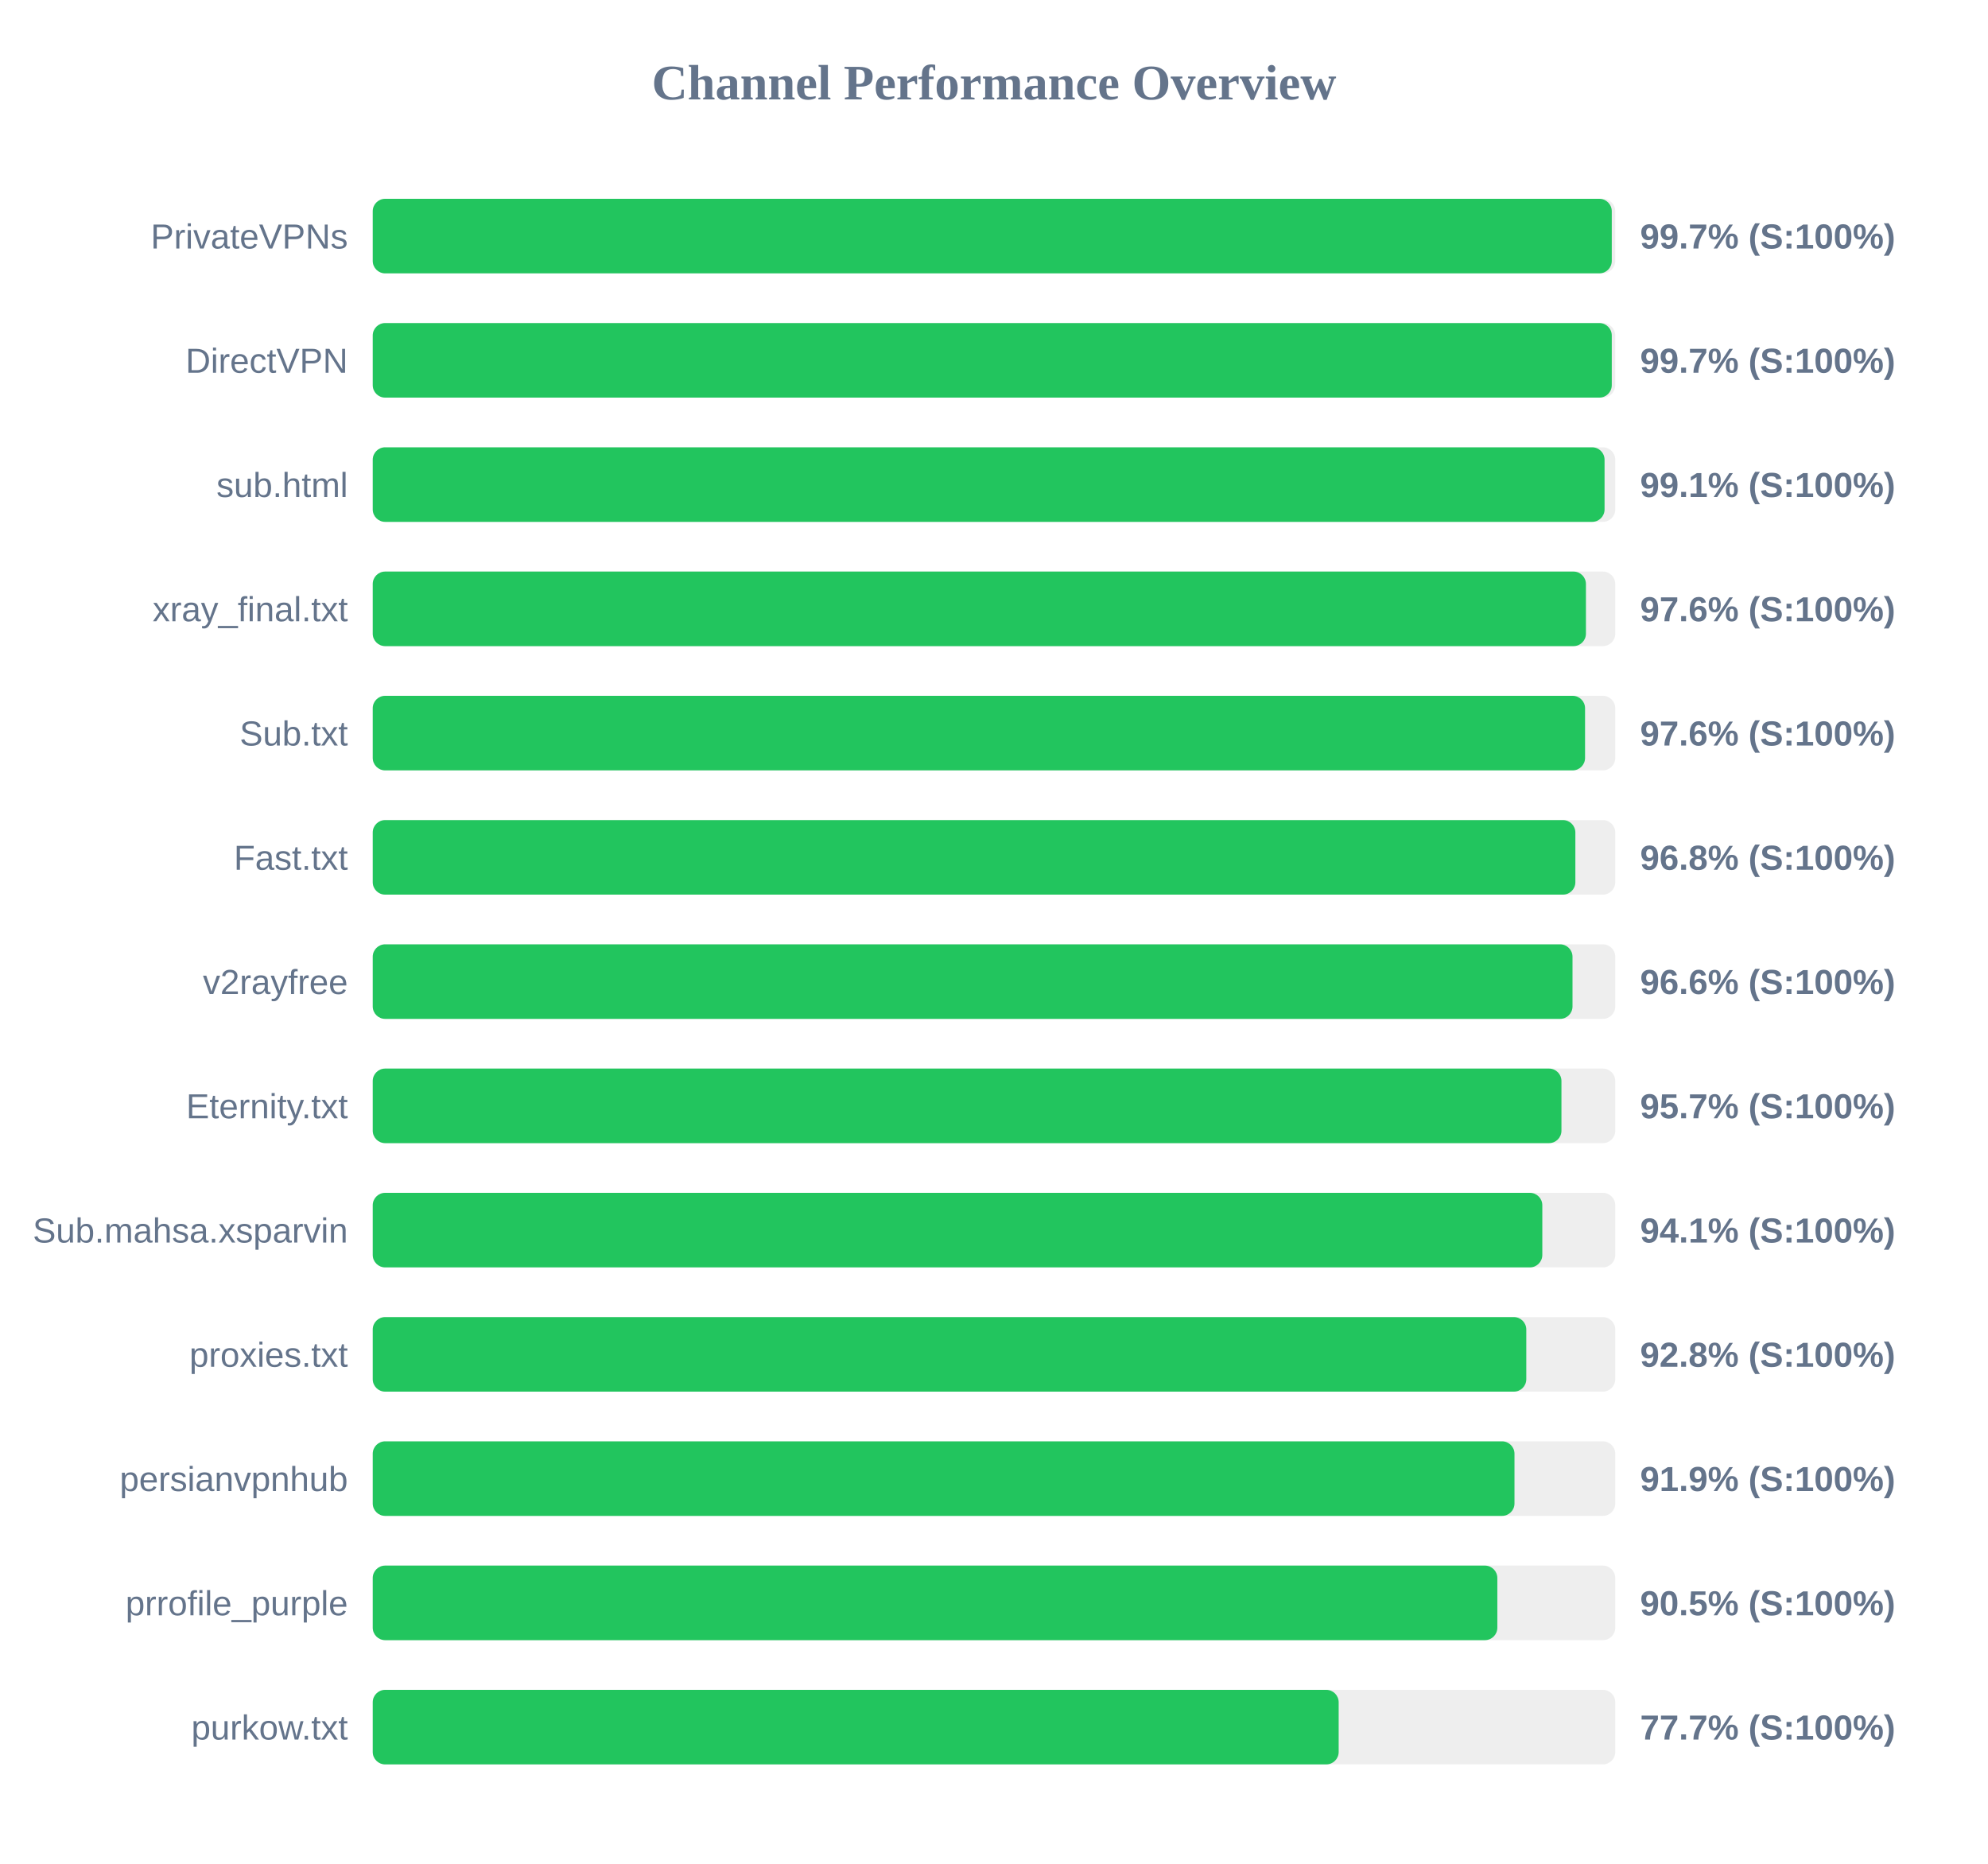
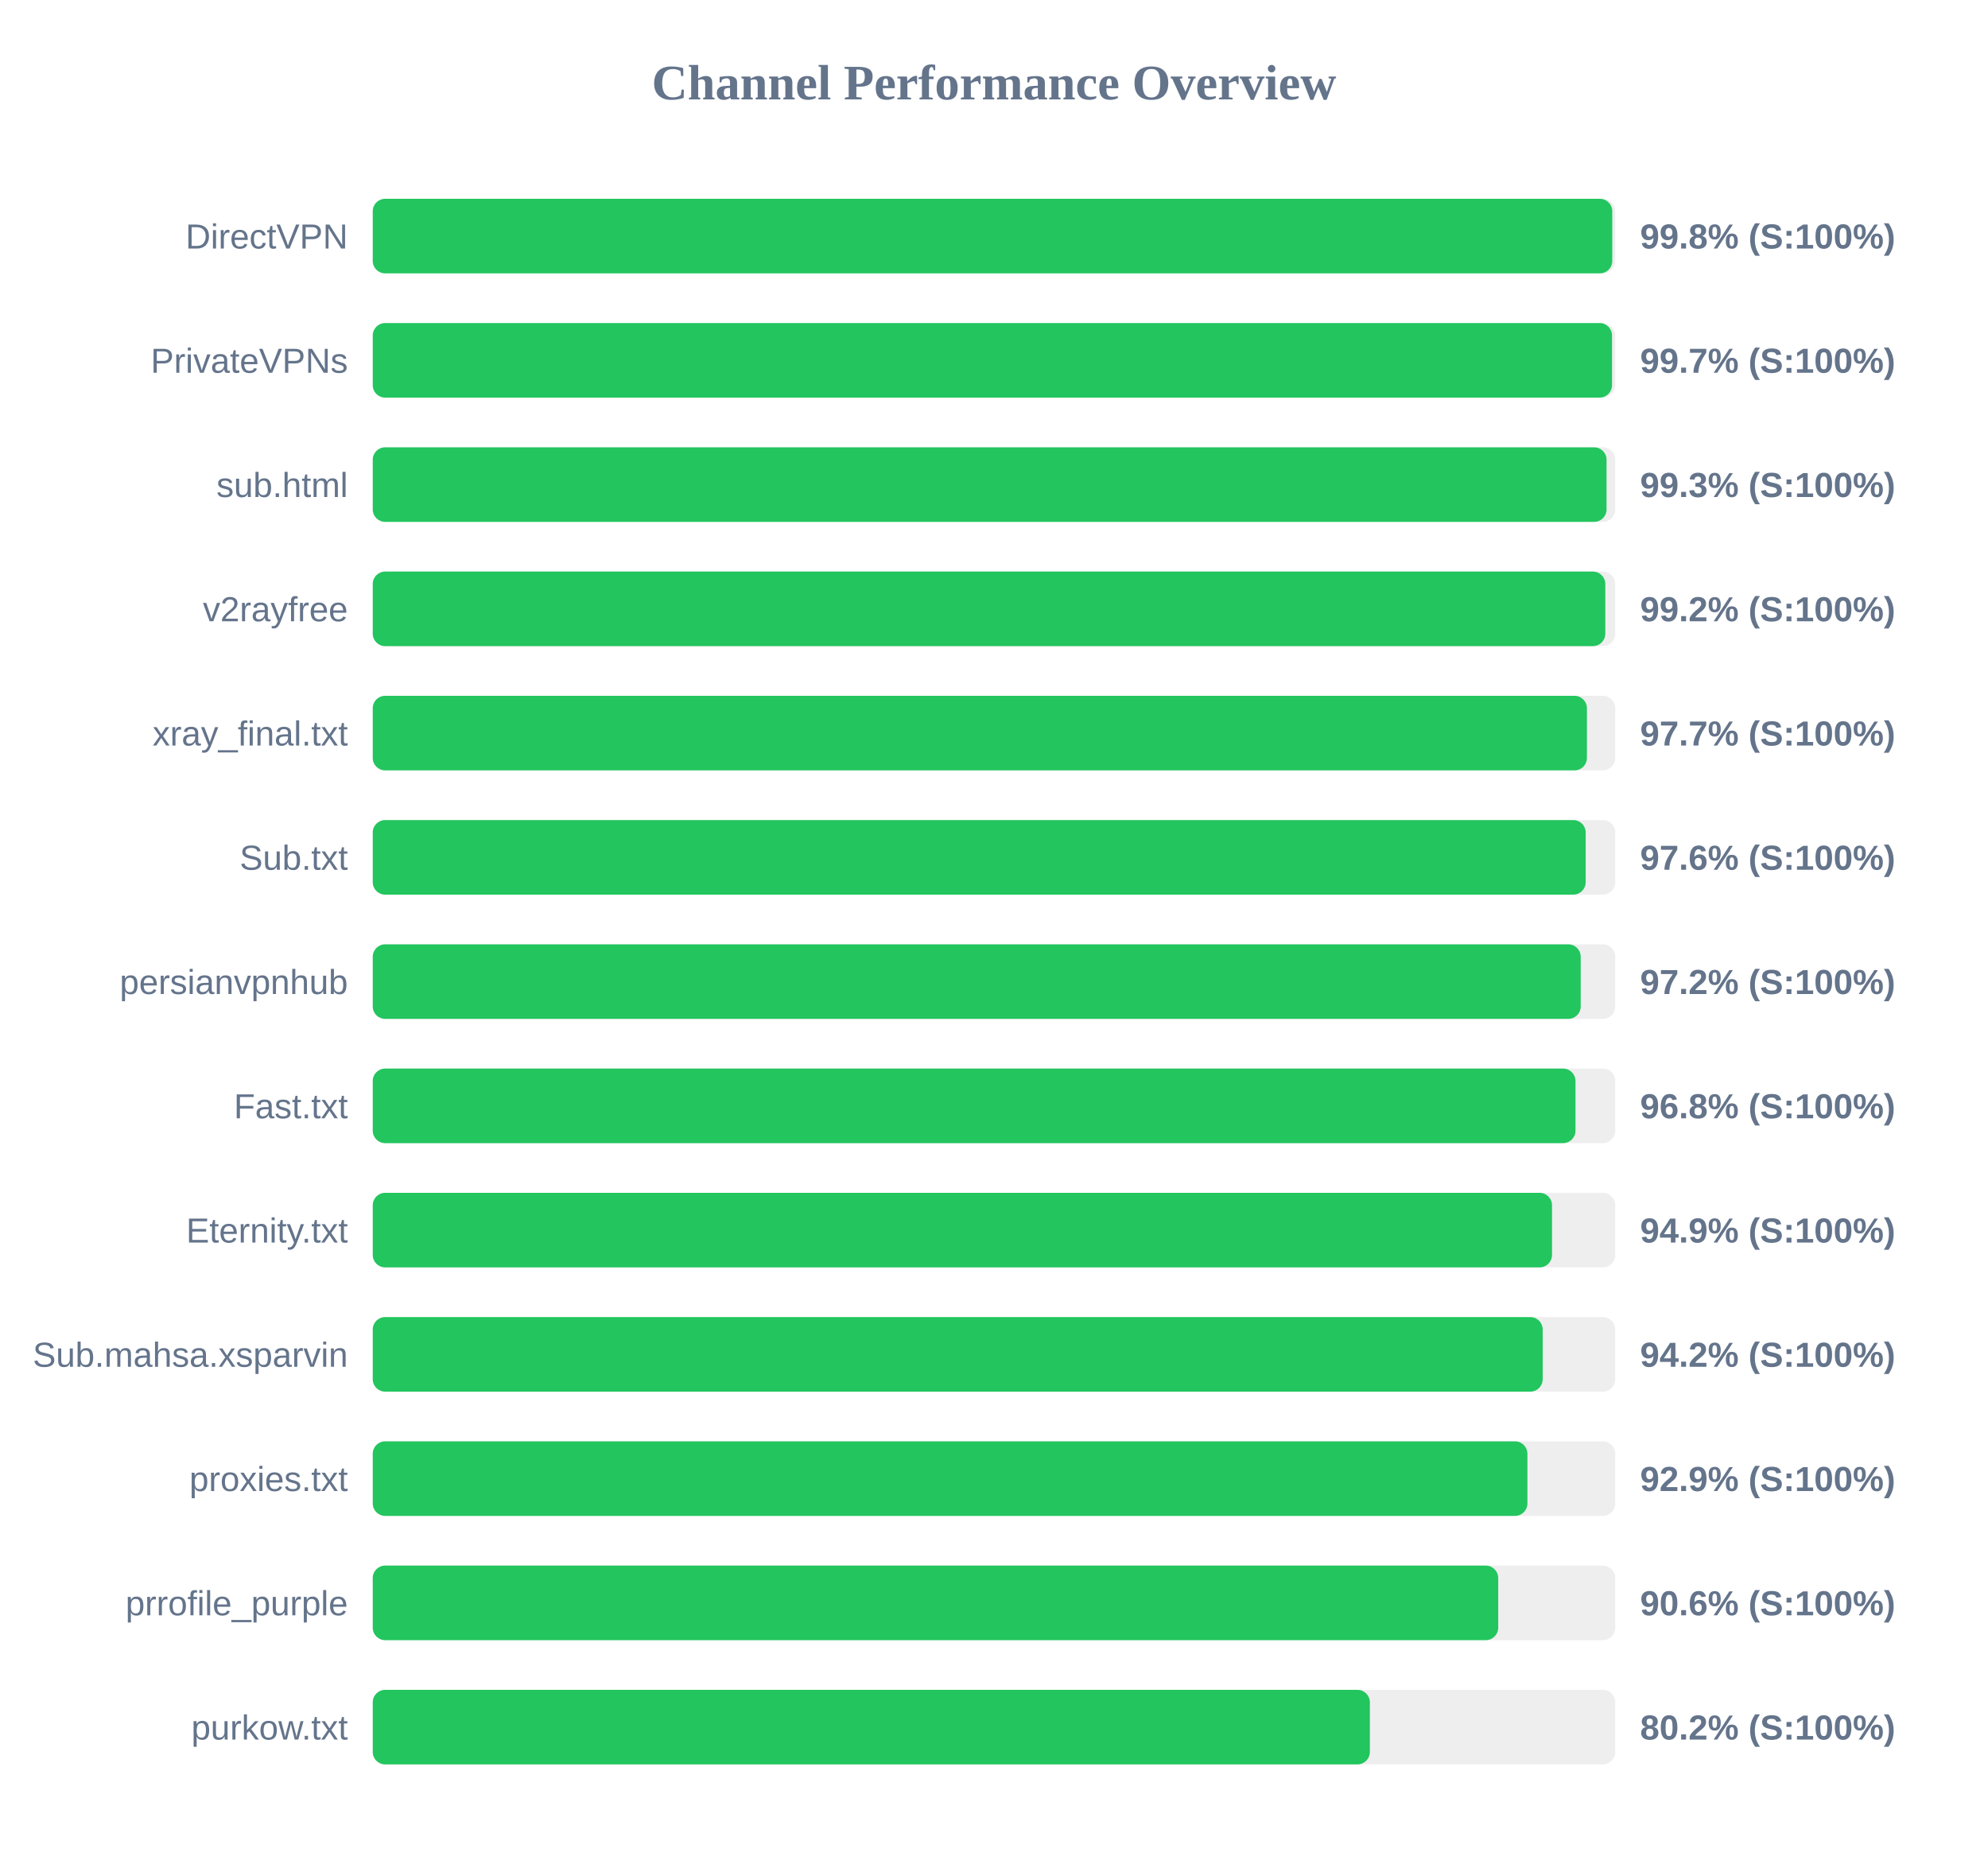
<svg xmlns="http://www.w3.org/2000/svg" width="800" height="750" version="1.1">
  <style>
        .row { font: 14px Arial; fill: #64748b; }
        .score { font: bold 14px Arial; fill: #64748b; }
    </style>
  <text x="400" y="40" text-anchor="middle" font-size="20px" font-weight="bold" fill="#64748b">Channel Performance Overview</text>
  <rect x="150" y="80" width="500" height="30" fill="#eee" rx="5" />
-   <rect x="150" y="80" width="498.6" height="30" fill="#22c55e" rx="5" />
-   <text x="140" y="100" text-anchor="end" class="row">PrivateVPNs</text>
-   <text x="660" y="100" text-anchor="start" class="score">99.7% (S:100%)</text>
+   <rect x="150" y="80" width="498.8" height="30" fill="#22c55e" rx="5" />
+   <text x="140" y="100" text-anchor="end" class="row">DirectVPN</text>
+   <text x="660" y="100" text-anchor="start" class="score">99.8% (S:100%)</text>
  <rect x="150" y="130" width="500" height="30" fill="#eee" rx="5" />
-   <rect x="150" y="130" width="498.6" height="30" fill="#22c55e" rx="5" />
-   <text x="140" y="150" text-anchor="end" class="row">DirectVPN</text>
+   <rect x="150" y="130" width="498.7" height="30" fill="#22c55e" rx="5" />
+   <text x="140" y="150" text-anchor="end" class="row">PrivateVPNs</text>
  <text x="660" y="150" text-anchor="start" class="score">99.7% (S:100%)</text>
  <rect x="150" y="180" width="500" height="30" fill="#eee" rx="5" />
-   <rect x="150" y="180" width="495.7" height="30" fill="#22c55e" rx="5" />
+   <rect x="150" y="180" width="496.5" height="30" fill="#22c55e" rx="5" />
  <text x="140" y="200" text-anchor="end" class="row">sub.html</text>
-   <text x="660" y="200" text-anchor="start" class="score">99.1% (S:100%)</text>
+   <text x="660" y="200" text-anchor="start" class="score">99.3% (S:100%)</text>
  <rect x="150" y="230" width="500" height="30" fill="#eee" rx="5" />
-   <rect x="150" y="230" width="488.2" height="30" fill="#22c55e" rx="5" />
-   <text x="140" y="250" text-anchor="end" class="row">xray_final.txt</text>
-   <text x="660" y="250" text-anchor="start" class="score">97.6% (S:100%)</text>
+   <rect x="150" y="230" width="496.0" height="30" fill="#22c55e" rx="5" />
+   <text x="140" y="250" text-anchor="end" class="row">v2rayfree</text>
+   <text x="660" y="250" text-anchor="start" class="score">99.2% (S:100%)</text>
  <rect x="150" y="280" width="500" height="30" fill="#eee" rx="5" />
-   <rect x="150" y="280" width="487.85" height="30" fill="#22c55e" rx="5" />
-   <text x="140" y="300" text-anchor="end" class="row">Sub.txt</text>
-   <text x="660" y="300" text-anchor="start" class="score">97.6% (S:100%)</text>
+   <rect x="150" y="280" width="488.6" height="30" fill="#22c55e" rx="5" />
+   <text x="140" y="300" text-anchor="end" class="row">xray_final.txt</text>
+   <text x="660" y="300" text-anchor="start" class="score">97.7% (S:100%)</text>
  <rect x="150" y="330" width="500" height="30" fill="#eee" rx="5" />
-   <rect x="150" y="330" width="483.95" height="30" fill="#22c55e" rx="5" />
-   <text x="140" y="350" text-anchor="end" class="row">Fast.txt</text>
-   <text x="660" y="350" text-anchor="start" class="score">96.8% (S:100%)</text>
+   <rect x="150" y="330" width="488.1" height="30" fill="#22c55e" rx="5" />
+   <text x="140" y="350" text-anchor="end" class="row">Sub.txt</text>
+   <text x="660" y="350" text-anchor="start" class="score">97.6% (S:100%)</text>
  <rect x="150" y="380" width="500" height="30" fill="#eee" rx="5" />
-   <rect x="150" y="380" width="482.8" height="30" fill="#22c55e" rx="5" />
-   <text x="140" y="400" text-anchor="end" class="row">v2rayfree</text>
-   <text x="660" y="400" text-anchor="start" class="score">96.6% (S:100%)</text>
+   <rect x="150" y="380" width="486.1" height="30" fill="#22c55e" rx="5" />
+   <text x="140" y="400" text-anchor="end" class="row">persianvpnhub</text>
+   <text x="660" y="400" text-anchor="start" class="score">97.2% (S:100%)</text>
  <rect x="150" y="430" width="500" height="30" fill="#eee" rx="5" />
-   <rect x="150" y="430" width="478.35" height="30" fill="#22c55e" rx="5" />
-   <text x="140" y="450" text-anchor="end" class="row">Eternity.txt</text>
-   <text x="660" y="450" text-anchor="start" class="score">95.7% (S:100%)</text>
+   <rect x="150" y="430" width="484.0" height="30" fill="#22c55e" rx="5" />
+   <text x="140" y="450" text-anchor="end" class="row">Fast.txt</text>
+   <text x="660" y="450" text-anchor="start" class="score">96.8% (S:100%)</text>
  <rect x="150" y="480" width="500" height="30" fill="#eee" rx="5" />
-   <rect x="150" y="480" width="470.65" height="30" fill="#22c55e" rx="5" />
-   <text x="140" y="500" text-anchor="end" class="row">Sub.mahsa.xsparvin</text>
-   <text x="660" y="500" text-anchor="start" class="score">94.1% (S:100%)</text>
+   <rect x="150" y="480" width="474.55" height="30" fill="#22c55e" rx="5" />
+   <text x="140" y="500" text-anchor="end" class="row">Eternity.txt</text>
+   <text x="660" y="500" text-anchor="start" class="score">94.9% (S:100%)</text>
  <rect x="150" y="530" width="500" height="30" fill="#eee" rx="5" />
-   <rect x="150" y="530" width="464.2" height="30" fill="#22c55e" rx="5" />
-   <text x="140" y="550" text-anchor="end" class="row">proxies.txt</text>
-   <text x="660" y="550" text-anchor="start" class="score">92.8% (S:100%)</text>
+   <rect x="150" y="530" width="470.8" height="30" fill="#22c55e" rx="5" />
+   <text x="140" y="550" text-anchor="end" class="row">Sub.mahsa.xsparvin</text>
+   <text x="660" y="550" text-anchor="start" class="score">94.2% (S:100%)</text>
  <rect x="150" y="580" width="500" height="30" fill="#eee" rx="5" />
-   <rect x="150" y="580" width="459.45" height="30" fill="#22c55e" rx="5" />
-   <text x="140" y="600" text-anchor="end" class="row">persianvpnhub</text>
-   <text x="660" y="600" text-anchor="start" class="score">91.9% (S:100%)</text>
+   <rect x="150" y="580" width="464.65" height="30" fill="#22c55e" rx="5" />
+   <text x="140" y="600" text-anchor="end" class="row">proxies.txt</text>
+   <text x="660" y="600" text-anchor="start" class="score">92.9% (S:100%)</text>
  <rect x="150" y="630" width="500" height="30" fill="#eee" rx="5" />
-   <rect x="150" y="630" width="452.55" height="30" fill="#22c55e" rx="5" />
+   <rect x="150" y="630" width="452.9" height="30" fill="#22c55e" rx="5" />
  <text x="140" y="650" text-anchor="end" class="row">prrofile_purple</text>
-   <text x="660" y="650" text-anchor="start" class="score">90.5% (S:100%)</text>
+   <text x="660" y="650" text-anchor="start" class="score">90.6% (S:100%)</text>
  <rect x="150" y="680" width="500" height="30" fill="#eee" rx="5" />
-   <rect x="150" y="680" width="388.7" height="30" fill="#22c55e" rx="5" />
+   <rect x="150" y="680" width="401.25" height="30" fill="#22c55e" rx="5" />
  <text x="140" y="700" text-anchor="end" class="row">purkow.txt</text>
-   <text x="660" y="700" text-anchor="start" class="score">77.7% (S:100%)</text>
+   <text x="660" y="700" text-anchor="start" class="score">80.2% (S:100%)</text>
</svg>
